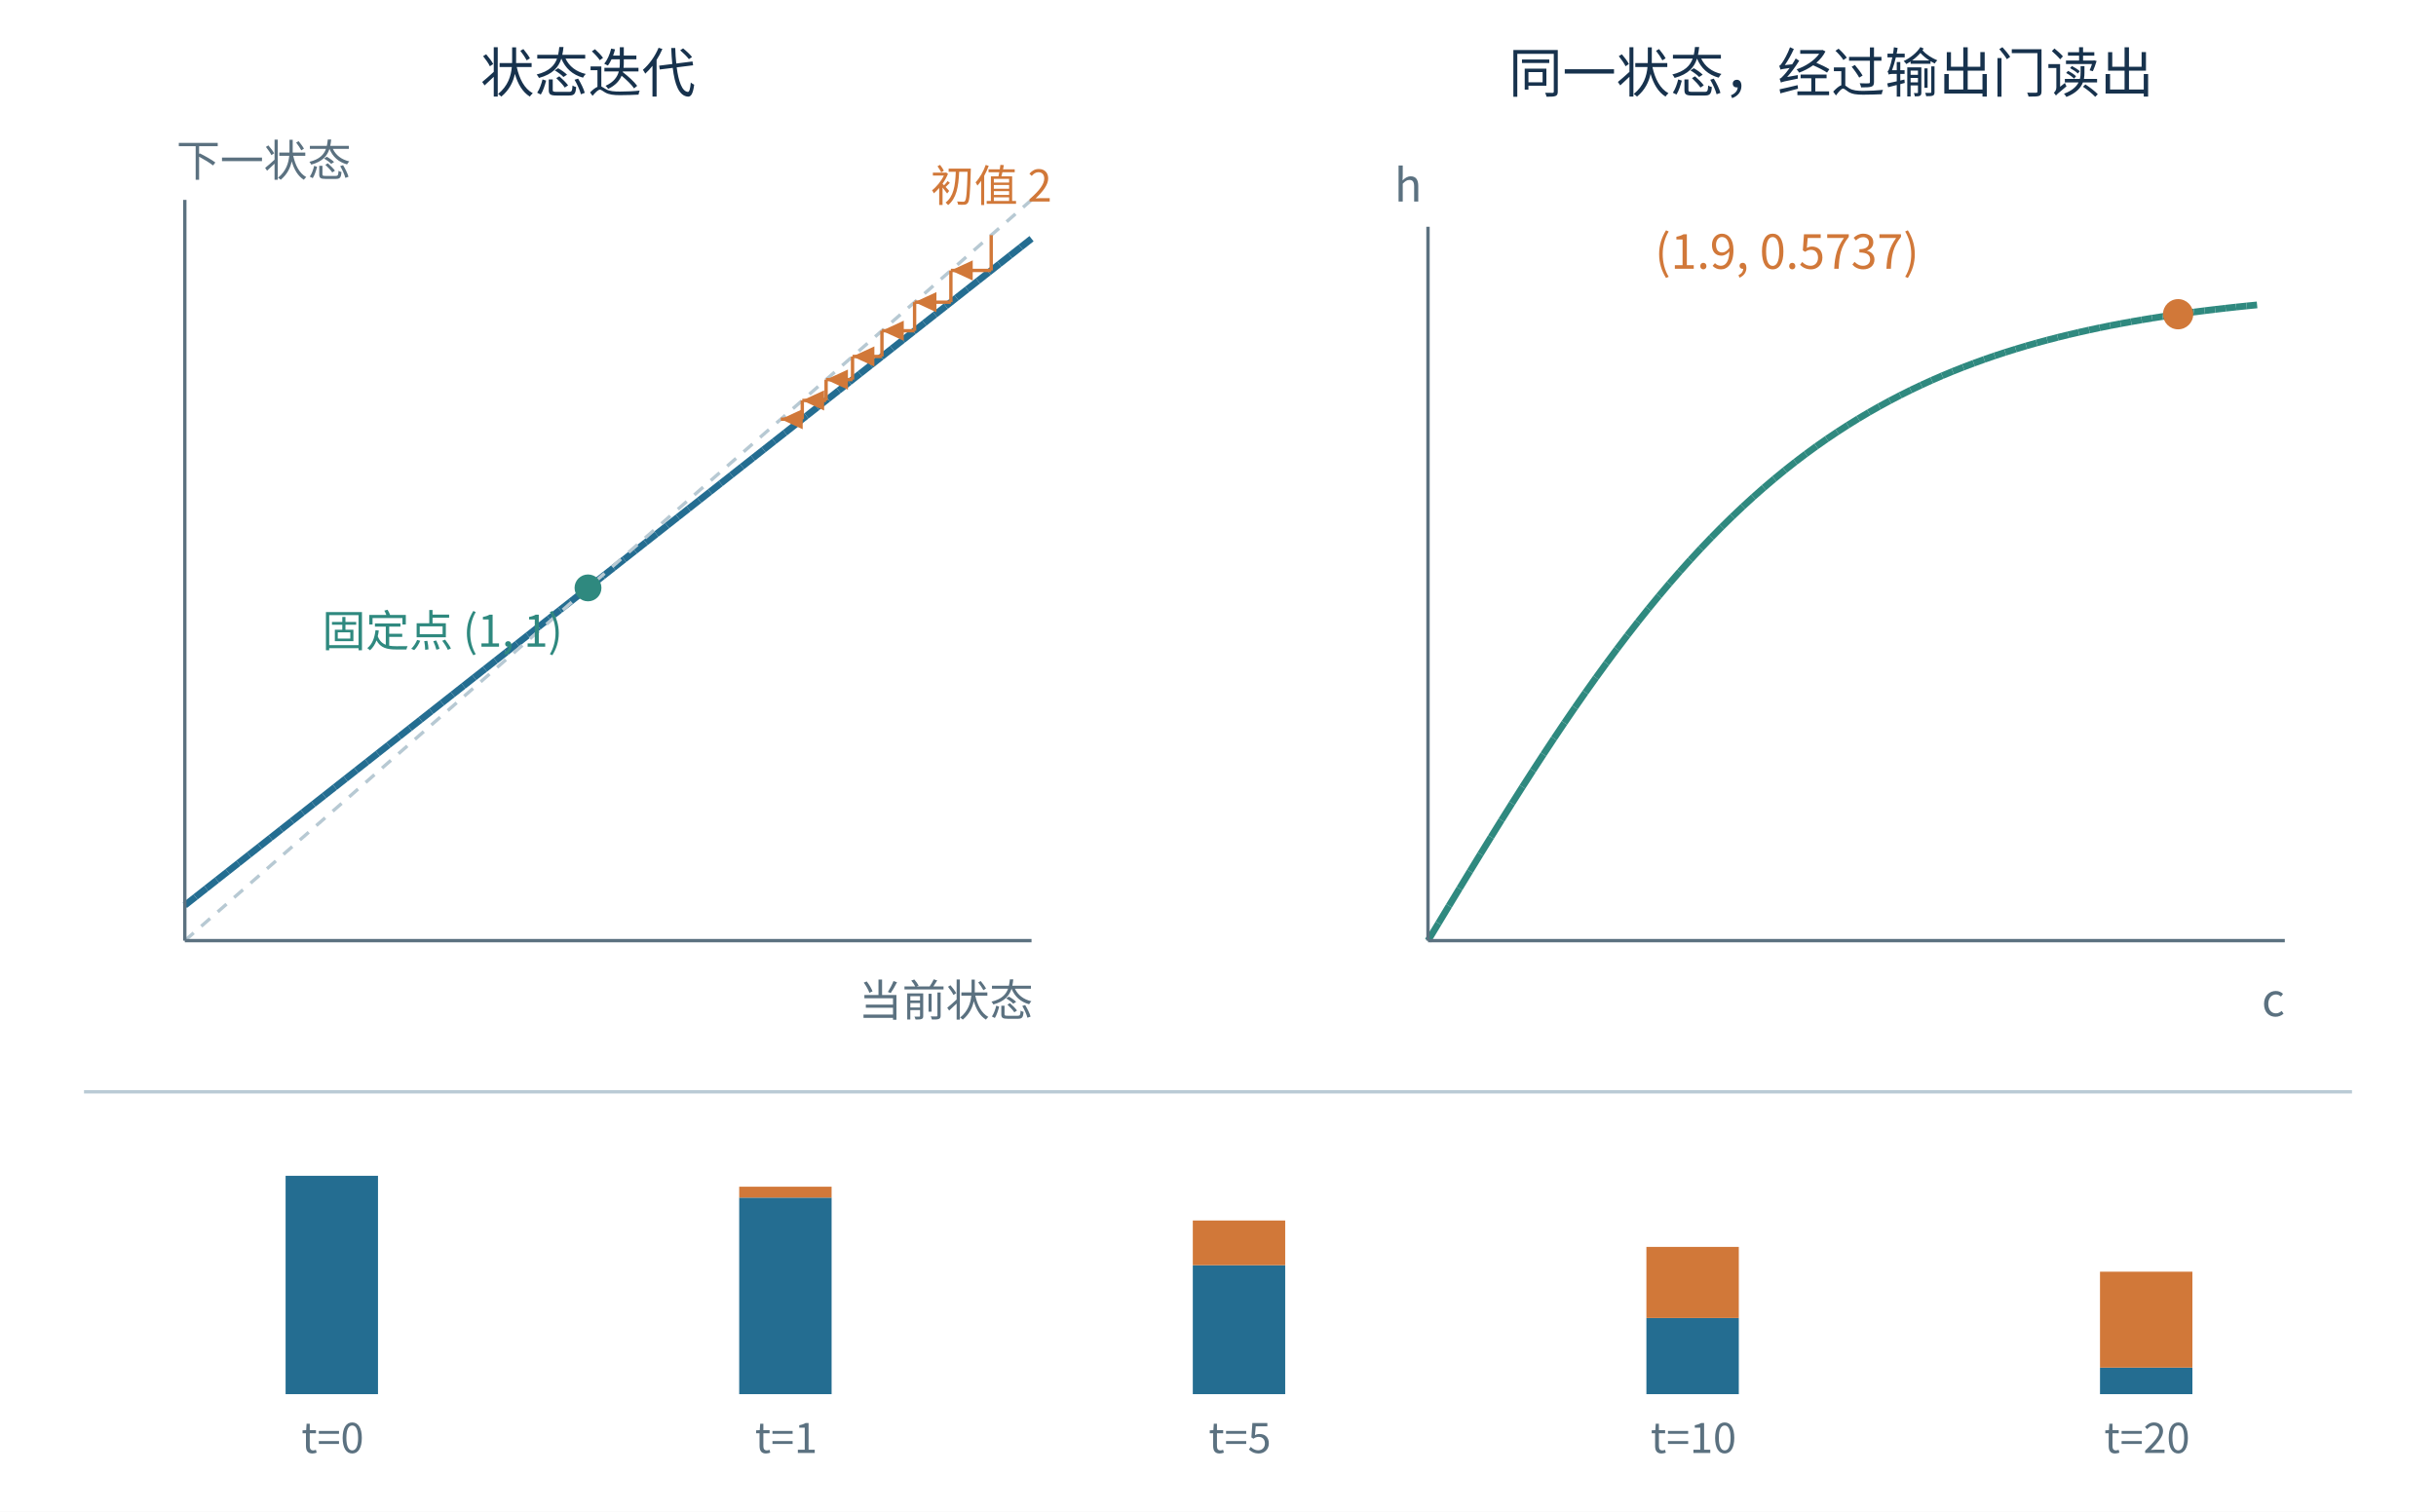
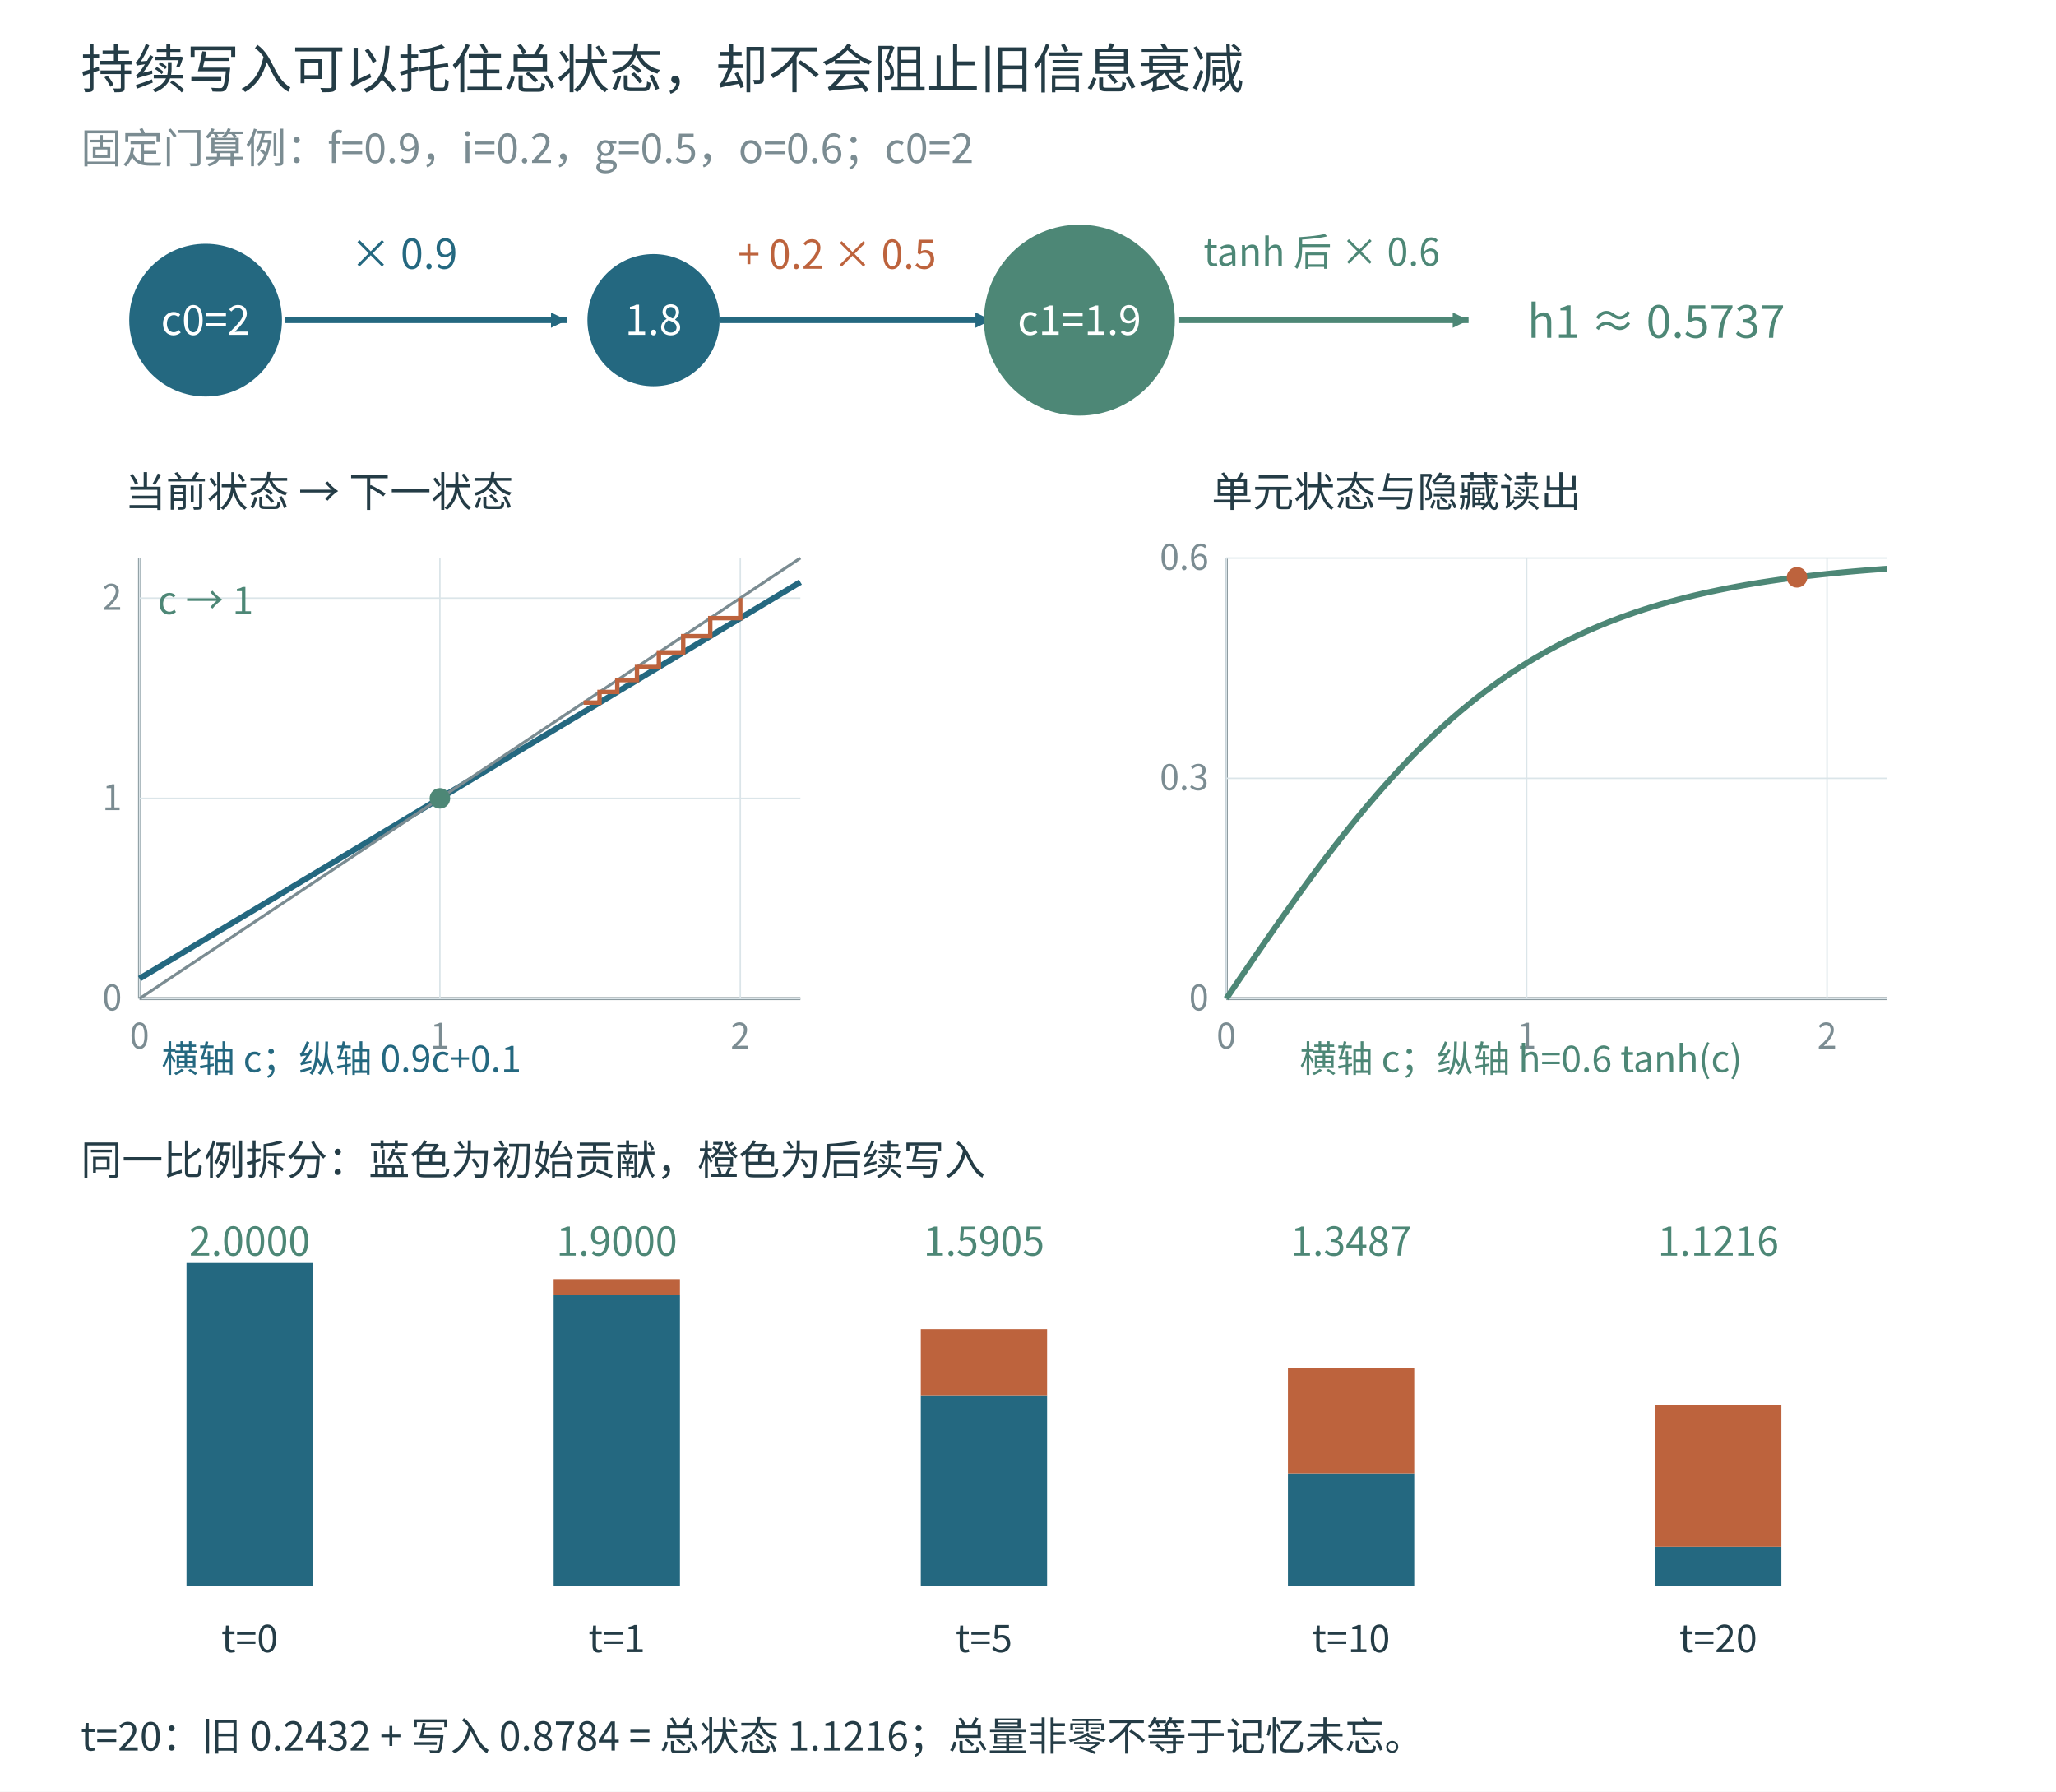
- <svg xmlns="http://www.w3.org/2000/svg" width="1450" height="900" viewBox="0 0 1450 900" role="img">
-   <rect width="1450" height="900" fill="white" />
-   <style>text{font-family:Microsoft YaHei,Noto Sans CJK SC,sans-serif;fill:#17324d}</style>
-   <text x="350" y="55" font-size="32" text-anchor="middle" font-weight="normal" style="fill:#17324d">状态迭代</text>
-   <text x="105" y="105" font-size="26" text-anchor="start" font-weight="normal" style="fill:#5b7180">下一状态</text>
-   <line x1="110.0" y1="539.0" x2="116.38" y2="533.976" stroke="#246d91" stroke-width="4" />
-   <line x1="116.38" y1="533.976" x2="122.759" y2="528.952" stroke="#246d91" stroke-width="4" />
-   <line x1="122.759" y1="528.952" x2="129.139" y2="523.928" stroke="#246d91" stroke-width="4" />
-   <line x1="129.139" y1="523.928" x2="135.519" y2="518.904" stroke="#246d91" stroke-width="4" />
-   <line x1="135.519" y1="518.904" x2="141.899" y2="513.88" stroke="#246d91" stroke-width="4" />
-   <line x1="141.899" y1="513.88" x2="148.278" y2="508.856" stroke="#246d91" stroke-width="4" />
-   <line x1="148.278" y1="508.856" x2="154.658" y2="503.832" stroke="#246d91" stroke-width="4" />
-   <line x1="154.658" y1="503.832" x2="161.038" y2="498.808" stroke="#246d91" stroke-width="4" />
-   <line x1="161.038" y1="498.808" x2="167.418" y2="493.784" stroke="#246d91" stroke-width="4" />
-   <line x1="167.418" y1="493.784" x2="173.797" y2="488.759" stroke="#246d91" stroke-width="4" />
-   <line x1="173.797" y1="488.759" x2="180.177" y2="483.735" stroke="#246d91" stroke-width="4" />
-   <line x1="180.177" y1="483.735" x2="186.557" y2="478.711" stroke="#246d91" stroke-width="4" />
-   <line x1="186.557" y1="478.711" x2="192.937" y2="473.687" stroke="#246d91" stroke-width="4" />
-   <line x1="192.937" y1="473.687" x2="199.316" y2="468.663" stroke="#246d91" stroke-width="4" />
-   <line x1="199.316" y1="468.663" x2="205.696" y2="463.639" stroke="#246d91" stroke-width="4" />
-   <line x1="205.696" y1="463.639" x2="212.076" y2="458.615" stroke="#246d91" stroke-width="4" />
-   <line x1="212.076" y1="458.615" x2="218.456" y2="453.591" stroke="#246d91" stroke-width="4" />
-   <line x1="218.456" y1="453.591" x2="224.835" y2="448.567" stroke="#246d91" stroke-width="4" />
-   <line x1="224.835" y1="448.567" x2="231.215" y2="443.543" stroke="#246d91" stroke-width="4" />
-   <line x1="231.215" y1="443.543" x2="237.595" y2="438.519" stroke="#246d91" stroke-width="4" />
-   <line x1="237.595" y1="438.519" x2="243.975" y2="433.495" stroke="#246d91" stroke-width="4" />
-   <line x1="243.975" y1="433.495" x2="250.354" y2="428.471" stroke="#246d91" stroke-width="4" />
-   <line x1="250.354" y1="428.471" x2="256.734" y2="423.447" stroke="#246d91" stroke-width="4" />
-   <line x1="256.734" y1="423.447" x2="263.114" y2="418.423" stroke="#246d91" stroke-width="4" />
-   <line x1="263.114" y1="418.423" x2="269.494" y2="413.399" stroke="#246d91" stroke-width="4" />
-   <line x1="269.494" y1="413.399" x2="275.873" y2="408.375" stroke="#246d91" stroke-width="4" />
-   <line x1="275.873" y1="408.375" x2="282.253" y2="403.351" stroke="#246d91" stroke-width="4" />
-   <line x1="282.253" y1="403.351" x2="288.633" y2="398.327" stroke="#246d91" stroke-width="4" />
-   <line x1="288.633" y1="398.327" x2="295.013" y2="393.303" stroke="#246d91" stroke-width="4" />
-   <line x1="295.013" y1="393.303" x2="301.392" y2="388.278" stroke="#246d91" stroke-width="4" />
-   <line x1="301.392" y1="388.278" x2="307.772" y2="383.254" stroke="#246d91" stroke-width="4" />
-   <line x1="307.772" y1="383.254" x2="314.152" y2="378.23" stroke="#246d91" stroke-width="4" />
-   <line x1="314.152" y1="378.23" x2="320.532" y2="373.206" stroke="#246d91" stroke-width="4" />
-   <line x1="320.532" y1="373.206" x2="326.911" y2="368.182" stroke="#246d91" stroke-width="4" />
-   <line x1="326.911" y1="368.182" x2="333.291" y2="363.158" stroke="#246d91" stroke-width="4" />
-   <line x1="333.291" y1="363.158" x2="339.671" y2="358.134" stroke="#246d91" stroke-width="4" />
-   <line x1="339.671" y1="358.134" x2="346.051" y2="353.11" stroke="#246d91" stroke-width="4" />
-   <line x1="346.051" y1="353.11" x2="352.43" y2="348.086" stroke="#246d91" stroke-width="4" />
-   <line x1="352.43" y1="348.086" x2="358.81" y2="343.062" stroke="#246d91" stroke-width="4" />
-   <line x1="358.81" y1="343.062" x2="365.19" y2="338.038" stroke="#246d91" stroke-width="4" />
-   <line x1="365.19" y1="338.038" x2="371.57" y2="333.014" stroke="#246d91" stroke-width="4" />
-   <line x1="371.57" y1="333.014" x2="377.949" y2="327.99" stroke="#246d91" stroke-width="4" />
-   <line x1="377.949" y1="327.99" x2="384.329" y2="322.966" stroke="#246d91" stroke-width="4" />
-   <line x1="384.329" y1="322.966" x2="390.709" y2="317.942" stroke="#246d91" stroke-width="4" />
-   <line x1="390.709" y1="317.942" x2="397.089" y2="312.918" stroke="#246d91" stroke-width="4" />
-   <line x1="397.089" y1="312.918" x2="403.468" y2="307.894" stroke="#246d91" stroke-width="4" />
-   <line x1="403.468" y1="307.894" x2="409.848" y2="302.87" stroke="#246d91" stroke-width="4" />
-   <line x1="409.848" y1="302.87" x2="416.228" y2="297.846" stroke="#246d91" stroke-width="4" />
-   <line x1="416.228" y1="297.846" x2="422.608" y2="292.822" stroke="#246d91" stroke-width="4" />
-   <line x1="422.608" y1="292.822" x2="428.987" y2="287.797" stroke="#246d91" stroke-width="4" />
-   <line x1="428.987" y1="287.797" x2="435.367" y2="282.773" stroke="#246d91" stroke-width="4" />
-   <line x1="435.367" y1="282.773" x2="441.747" y2="277.749" stroke="#246d91" stroke-width="4" />
-   <line x1="441.747" y1="277.749" x2="448.127" y2="272.725" stroke="#246d91" stroke-width="4" />
-   <line x1="448.127" y1="272.725" x2="454.506" y2="267.701" stroke="#246d91" stroke-width="4" />
-   <line x1="454.506" y1="267.701" x2="460.886" y2="262.677" stroke="#246d91" stroke-width="4" />
-   <line x1="460.886" y1="262.677" x2="467.266" y2="257.653" stroke="#246d91" stroke-width="4" />
-   <line x1="467.266" y1="257.653" x2="473.646" y2="252.629" stroke="#246d91" stroke-width="4" />
-   <line x1="473.646" y1="252.629" x2="480.025" y2="247.605" stroke="#246d91" stroke-width="4" />
-   <line x1="480.025" y1="247.605" x2="486.405" y2="242.581" stroke="#246d91" stroke-width="4" />
-   <line x1="486.405" y1="242.581" x2="492.785" y2="237.557" stroke="#246d91" stroke-width="4" />
-   <line x1="492.785" y1="237.557" x2="499.165" y2="232.533" stroke="#246d91" stroke-width="4" />
-   <line x1="499.165" y1="232.533" x2="505.544" y2="227.509" stroke="#246d91" stroke-width="4" />
-   <line x1="505.544" y1="227.509" x2="511.924" y2="222.485" stroke="#246d91" stroke-width="4" />
-   <line x1="511.924" y1="222.485" x2="518.304" y2="217.461" stroke="#246d91" stroke-width="4" />
-   <line x1="518.304" y1="217.461" x2="524.684" y2="212.437" stroke="#246d91" stroke-width="4" />
-   <line x1="524.684" y1="212.437" x2="531.063" y2="207.413" stroke="#246d91" stroke-width="4" />
-   <line x1="531.063" y1="207.413" x2="537.443" y2="202.389" stroke="#246d91" stroke-width="4" />
-   <line x1="537.443" y1="202.389" x2="543.823" y2="197.365" stroke="#246d91" stroke-width="4" />
-   <line x1="543.823" y1="197.365" x2="550.203" y2="192.341" stroke="#246d91" stroke-width="4" />
-   <line x1="550.203" y1="192.341" x2="556.582" y2="187.316" stroke="#246d91" stroke-width="4" />
-   <line x1="556.582" y1="187.316" x2="562.962" y2="182.292" stroke="#246d91" stroke-width="4" />
-   <line x1="562.962" y1="182.292" x2="569.342" y2="177.268" stroke="#246d91" stroke-width="4" />
-   <line x1="569.342" y1="177.268" x2="575.722" y2="172.244" stroke="#246d91" stroke-width="4" />
-   <line x1="575.722" y1="172.244" x2="582.101" y2="167.22" stroke="#246d91" stroke-width="4" />
-   <line x1="582.101" y1="167.22" x2="588.481" y2="162.196" stroke="#246d91" stroke-width="4" />
-   <line x1="588.481" y1="162.196" x2="594.861" y2="157.172" stroke="#246d91" stroke-width="4" />
-   <line x1="594.861" y1="157.172" x2="601.241" y2="152.148" stroke="#246d91" stroke-width="4" />
-   <line x1="601.241" y1="152.148" x2="607.62" y2="147.124" stroke="#246d91" stroke-width="4" />
-   <line x1="607.62" y1="147.124" x2="614.0" y2="142.1" stroke="#246d91" stroke-width="4" />
-   <line x1="110" y1="560" x2="614.0" y2="119.0" stroke="#b7c9d3" stroke-width="2" stroke-dasharray="7 6" />
-   <line x1="110" y1="560" x2="614.0" y2="560" stroke="#5b7180" stroke-width="2" />
-   <line x1="110" y1="560" x2="110" y2="119.0" stroke="#5b7180" stroke-width="2" />
-   <line x1="590.0" y1="140.0" x2="590.0" y2="161.0" stroke="#d17839" stroke-width="2" />
-   <line x1="590.0" y1="161.0" x2="566.0" y2="161.0" stroke="#d17839" stroke-width="2" />
-   <polygon points="566.0,161.0 579.0,167.0 579.0,155.0" fill="#d17839" />
-   <line x1="566.0" y1="161.0" x2="566.0" y2="179.9" stroke="#d17839" stroke-width="2" />
-   <line x1="566.0" y1="179.9" x2="544.4" y2="179.9" stroke="#d17839" stroke-width="2" />
-   <polygon points="544.4,179.9 557.4,185.9 557.4,173.9" fill="#d17839" />
-   <line x1="544.4" y1="179.9" x2="544.4" y2="196.91" stroke="#d17839" stroke-width="2" />
-   <line x1="544.4" y1="196.91" x2="524.96" y2="196.91" stroke="#d17839" stroke-width="2" />
-   <polygon points="524.96,196.91 537.96,202.91 537.96,190.91" fill="#d17839" />
-   <line x1="524.96" y1="196.91" x2="524.96" y2="212.219" stroke="#d17839" stroke-width="2" />
-   <line x1="524.96" y1="212.219" x2="507.464" y2="212.219" stroke="#d17839" stroke-width="2" />
-   <polygon points="507.464,212.219 520.464,218.219 520.464,206.219" fill="#d17839" />
-   <line x1="507.464" y1="212.219" x2="507.464" y2="225.997" stroke="#d17839" stroke-width="2" />
-   <line x1="507.464" y1="225.997" x2="491.718" y2="225.997" stroke="#d17839" stroke-width="2" />
-   <polygon points="491.718,225.997 504.718,231.997 504.718,219.997" fill="#d17839" />
-   <line x1="491.718" y1="225.997" x2="491.718" y2="238.397" stroke="#d17839" stroke-width="2" />
-   <line x1="491.718" y1="238.397" x2="477.546" y2="238.397" stroke="#d17839" stroke-width="2" />
-   <polygon points="477.546,238.397 490.546,244.397 490.546,232.397" fill="#d17839" />
-   <line x1="477.546" y1="238.397" x2="477.546" y2="249.558" stroke="#d17839" stroke-width="2" />
-   <line x1="477.546" y1="249.558" x2="464.791" y2="249.558" stroke="#d17839" stroke-width="2" />
-   <polygon points="464.791,249.558 477.791,255.558 477.791,243.558" fill="#d17839" />
-   <circle cx="350" cy="350" r="8" fill="#2f897f" stroke="none" stroke-width="1" />
-   <text x="335" y="385" font-size="26" text-anchor="end" font-weight="normal" style="fill:#2f897f">固定点 (1, 1)</text>
-   <text x="590" y="120" font-size="26" text-anchor="middle" font-weight="normal" style="fill:#d17839">初值 2</text>
-   <text x="615" y="605" font-size="26" text-anchor="end" font-weight="normal" style="fill:#5b7180">当前状态</text>
-   <text x="1090" y="55" font-size="32" text-anchor="middle" font-weight="normal" style="fill:#17324d">同一状态，经过输出门读出</text>
-   <line x1="850.0" y1="560.0" x2="856.247" y2="549.635" stroke="#2f897f" stroke-width="4" />
-   <line x1="856.247" y1="549.635" x2="862.494" y2="539.285" stroke="#2f897f" stroke-width="4" />
-   <line x1="862.494" y1="539.285" x2="868.741" y2="528.964" stroke="#2f897f" stroke-width="4" />
-   <line x1="868.741" y1="528.964" x2="874.987" y2="518.687" stroke="#2f897f" stroke-width="4" />
-   <line x1="874.987" y1="518.687" x2="881.234" y2="508.468" stroke="#2f897f" stroke-width="4" />
-   <line x1="881.234" y1="508.468" x2="887.481" y2="498.32" stroke="#2f897f" stroke-width="4" />
-   <line x1="887.481" y1="498.32" x2="893.728" y2="488.256" stroke="#2f897f" stroke-width="4" />
-   <line x1="893.728" y1="488.256" x2="899.975" y2="478.291" stroke="#2f897f" stroke-width="4" />
-   <line x1="899.975" y1="478.291" x2="906.222" y2="468.436" stroke="#2f897f" stroke-width="4" />
-   <line x1="906.222" y1="468.436" x2="912.468" y2="458.704" stroke="#2f897f" stroke-width="4" />
-   <line x1="912.468" y1="458.704" x2="918.715" y2="449.105" stroke="#2f897f" stroke-width="4" />
-   <line x1="918.715" y1="449.105" x2="924.962" y2="439.65" stroke="#2f897f" stroke-width="4" />
-   <line x1="924.962" y1="439.65" x2="931.209" y2="430.348" stroke="#2f897f" stroke-width="4" />
-   <line x1="931.209" y1="430.348" x2="937.456" y2="421.21" stroke="#2f897f" stroke-width="4" />
-   <line x1="937.456" y1="421.21" x2="943.703" y2="412.243" stroke="#2f897f" stroke-width="4" />
-   <line x1="943.703" y1="412.243" x2="949.949" y2="403.454" stroke="#2f897f" stroke-width="4" />
-   <line x1="949.949" y1="403.454" x2="956.196" y2="394.851" stroke="#2f897f" stroke-width="4" />
-   <line x1="956.196" y1="394.851" x2="962.443" y2="386.44" stroke="#2f897f" stroke-width="4" />
-   <line x1="962.443" y1="386.44" x2="968.69" y2="378.225" stroke="#2f897f" stroke-width="4" />
-   <line x1="968.69" y1="378.225" x2="974.937" y2="370.211" stroke="#2f897f" stroke-width="4" />
-   <line x1="974.937" y1="370.211" x2="981.184" y2="362.402" stroke="#2f897f" stroke-width="4" />
-   <line x1="981.184" y1="362.402" x2="987.43" y2="354.8" stroke="#2f897f" stroke-width="4" />
-   <line x1="987.43" y1="354.8" x2="993.677" y2="347.408" stroke="#2f897f" stroke-width="4" />
-   <line x1="993.677" y1="347.408" x2="999.924" y2="340.228" stroke="#2f897f" stroke-width="4" />
-   <line x1="999.924" y1="340.228" x2="1006.171" y2="333.259" stroke="#2f897f" stroke-width="4" />
-   <line x1="1006.171" y1="333.259" x2="1012.418" y2="326.502" stroke="#2f897f" stroke-width="4" />
-   <line x1="1012.418" y1="326.502" x2="1018.665" y2="319.957" stroke="#2f897f" stroke-width="4" />
-   <line x1="1018.665" y1="319.957" x2="1024.911" y2="313.622" stroke="#2f897f" stroke-width="4" />
-   <line x1="1024.911" y1="313.622" x2="1031.158" y2="307.497" stroke="#2f897f" stroke-width="4" />
-   <line x1="1031.158" y1="307.497" x2="1037.405" y2="301.579" stroke="#2f897f" stroke-width="4" />
-   <line x1="1037.405" y1="301.579" x2="1043.652" y2="295.865" stroke="#2f897f" stroke-width="4" />
-   <line x1="1043.652" y1="295.865" x2="1049.899" y2="290.354" stroke="#2f897f" stroke-width="4" />
-   <line x1="1049.899" y1="290.354" x2="1056.146" y2="285.042" stroke="#2f897f" stroke-width="4" />
-   <line x1="1056.146" y1="285.042" x2="1062.392" y2="279.925" stroke="#2f897f" stroke-width="4" />
-   <line x1="1062.392" y1="279.925" x2="1068.639" y2="274.999" stroke="#2f897f" stroke-width="4" />
-   <line x1="1068.639" y1="274.999" x2="1074.886" y2="270.262" stroke="#2f897f" stroke-width="4" />
-   <line x1="1074.886" y1="270.262" x2="1081.133" y2="265.708" stroke="#2f897f" stroke-width="4" />
-   <line x1="1081.133" y1="265.708" x2="1087.38" y2="261.332" stroke="#2f897f" stroke-width="4" />
-   <line x1="1087.38" y1="261.332" x2="1093.627" y2="257.132" stroke="#2f897f" stroke-width="4" />
-   <line x1="1093.627" y1="257.132" x2="1099.873" y2="253.101" stroke="#2f897f" stroke-width="4" />
-   <line x1="1099.873" y1="253.101" x2="1106.12" y2="249.236" stroke="#2f897f" stroke-width="4" />
-   <line x1="1106.12" y1="249.236" x2="1112.367" y2="245.53" stroke="#2f897f" stroke-width="4" />
-   <line x1="1112.367" y1="245.53" x2="1118.614" y2="241.981" stroke="#2f897f" stroke-width="4" />
-   <line x1="1118.614" y1="241.981" x2="1124.861" y2="238.581" stroke="#2f897f" stroke-width="4" />
-   <line x1="1124.861" y1="238.581" x2="1131.108" y2="235.328" stroke="#2f897f" stroke-width="4" />
-   <line x1="1131.108" y1="235.328" x2="1137.354" y2="232.215" stroke="#2f897f" stroke-width="4" />
-   <line x1="1137.354" y1="232.215" x2="1143.601" y2="229.239" stroke="#2f897f" stroke-width="4" />
-   <line x1="1143.601" y1="229.239" x2="1149.848" y2="226.393" stroke="#2f897f" stroke-width="4" />
-   <line x1="1149.848" y1="226.393" x2="1156.095" y2="223.674" stroke="#2f897f" stroke-width="4" />
-   <line x1="1156.095" y1="223.674" x2="1162.342" y2="221.077" stroke="#2f897f" stroke-width="4" />
-   <line x1="1162.342" y1="221.077" x2="1168.589" y2="218.597" stroke="#2f897f" stroke-width="4" />
-   <line x1="1168.589" y1="218.597" x2="1174.835" y2="216.23" stroke="#2f897f" stroke-width="4" />
-   <line x1="1174.835" y1="216.23" x2="1181.082" y2="213.972" stroke="#2f897f" stroke-width="4" />
-   <line x1="1181.082" y1="213.972" x2="1187.329" y2="211.817" stroke="#2f897f" stroke-width="4" />
-   <line x1="1187.329" y1="211.817" x2="1193.576" y2="209.762" stroke="#2f897f" stroke-width="4" />
-   <line x1="1193.576" y1="209.762" x2="1199.823" y2="207.803" stroke="#2f897f" stroke-width="4" />
-   <line x1="1199.823" y1="207.803" x2="1206.07" y2="205.936" stroke="#2f897f" stroke-width="4" />
-   <line x1="1206.07" y1="205.936" x2="1212.316" y2="204.157" stroke="#2f897f" stroke-width="4" />
-   <line x1="1212.316" y1="204.157" x2="1218.563" y2="202.462" stroke="#2f897f" stroke-width="4" />
-   <line x1="1218.563" y1="202.462" x2="1224.81" y2="200.848" stroke="#2f897f" stroke-width="4" />
-   <line x1="1224.81" y1="200.848" x2="1231.057" y2="199.311" stroke="#2f897f" stroke-width="4" />
-   <line x1="1231.057" y1="199.311" x2="1237.304" y2="197.847" stroke="#2f897f" stroke-width="4" />
-   <line x1="1237.304" y1="197.847" x2="1243.551" y2="196.454" stroke="#2f897f" stroke-width="4" />
-   <line x1="1243.551" y1="196.454" x2="1249.797" y2="195.129" stroke="#2f897f" stroke-width="4" />
-   <line x1="1249.797" y1="195.129" x2="1256.044" y2="193.868" stroke="#2f897f" stroke-width="4" />
-   <line x1="1256.044" y1="193.868" x2="1262.291" y2="192.668" stroke="#2f897f" stroke-width="4" />
-   <line x1="1262.291" y1="192.668" x2="1268.538" y2="191.526" stroke="#2f897f" stroke-width="4" />
-   <line x1="1268.538" y1="191.526" x2="1274.785" y2="190.441" stroke="#2f897f" stroke-width="4" />
-   <line x1="1274.785" y1="190.441" x2="1281.032" y2="189.409" stroke="#2f897f" stroke-width="4" />
-   <line x1="1281.032" y1="189.409" x2="1287.278" y2="188.428" stroke="#2f897f" stroke-width="4" />
-   <line x1="1287.278" y1="188.428" x2="1293.525" y2="187.495" stroke="#2f897f" stroke-width="4" />
-   <line x1="1293.525" y1="187.495" x2="1299.772" y2="186.609" stroke="#2f897f" stroke-width="4" />
-   <line x1="1299.772" y1="186.609" x2="1306.019" y2="185.766" stroke="#2f897f" stroke-width="4" />
-   <line x1="1306.019" y1="185.766" x2="1312.266" y2="184.965" stroke="#2f897f" stroke-width="4" />
-   <line x1="1312.266" y1="184.965" x2="1318.513" y2="184.205" stroke="#2f897f" stroke-width="4" />
-   <line x1="1318.513" y1="184.205" x2="1324.759" y2="183.482" stroke="#2f897f" stroke-width="4" />
-   <line x1="1324.759" y1="183.482" x2="1331.006" y2="182.795" stroke="#2f897f" stroke-width="4" />
-   <line x1="1331.006" y1="182.795" x2="1337.253" y2="182.143" stroke="#2f897f" stroke-width="4" />
-   <line x1="1337.253" y1="182.143" x2="1343.5" y2="181.524" stroke="#2f897f" stroke-width="4" />
-   <line x1="850" y1="560" x2="1360" y2="560" stroke="#5b7180" stroke-width="2" />
-   <line x1="850" y1="135" x2="850" y2="560" stroke="#5b7180" stroke-width="2" />
-   <circle cx="1296.5" cy="187.067" r="9" fill="#d17839" stroke="none" stroke-width="1" />
-   <text x="985" y="160" font-size="28" text-anchor="start" font-weight="normal" style="fill:#d17839">(1.9, 0.5737)</text>
-   <text x="1360" y="605" font-size="27" text-anchor="end" font-weight="normal" style="fill:#5b7180">c</text>
-   <text x="830" y="120" font-size="27" text-anchor="start" font-weight="normal" style="fill:#5b7180">h</text>
-   <line x1="50" y1="650" x2="1400" y2="650" stroke="#bacbd5" stroke-width="2" />
-   <rect x="170" y="700.0" width="55" height="130.0" fill="#246d91" stroke="#246d91" stroke-width="0" />
-   <rect x="170" y="700.0" width="55" height="0.0" fill="#d17839" stroke="#d17839" stroke-width="0" />
-   <text x="198" y="865" font-size="25" text-anchor="middle" font-weight="normal" style="fill:#5b7180">t=0</text>
-   <rect x="440" y="713.0" width="55" height="117.0" fill="#246d91" stroke="#246d91" stroke-width="0" />
-   <rect x="440" y="706.5" width="55" height="6.5" fill="#d17839" stroke="#d17839" stroke-width="0" />
-   <text x="468" y="865" font-size="25" text-anchor="middle" font-weight="normal" style="fill:#5b7180">t=1</text>
-   <rect x="710" y="753.236" width="55" height="76.764" fill="#246d91" stroke="#246d91" stroke-width="0" />
-   <rect x="710" y="726.618" width="55" height="26.618" fill="#d17839" stroke="#d17839" stroke-width="0" />
-   <text x="738" y="865" font-size="25" text-anchor="middle" font-weight="normal" style="fill:#5b7180">t=5</text>
-   <rect x="980" y="784.672" width="55" height="45.328" fill="#246d91" stroke="#246d91" stroke-width="0" />
-   <rect x="980" y="742.336" width="55" height="42.336" fill="#d17839" stroke="#d17839" stroke-width="0" />
-   <text x="1008" y="865" font-size="25" text-anchor="middle" font-weight="normal" style="fill:#5b7180">t=10</text>
-   <rect x="1250" y="814.195" width="55" height="15.805" fill="#246d91" stroke="#246d91" stroke-width="0" />
-   <rect x="1250" y="757.098" width="55" height="57.098" fill="#d17839" stroke="#d17839" stroke-width="0" />
-   <text x="1278" y="865" font-size="25" text-anchor="middle" font-weight="normal" style="fill:#5b7180">t=20</text>
+ <svg xmlns="http://www.w3.org/2000/svg" width="1400" height="1220" viewBox="0 0 1400 1220" role="img">
+   <rect width="1400" height="1220" fill="white" />
+   <g font-family="Microsoft YaHei, Noto Sans CJK SC, sans-serif">
+     <text x="55" y="60" font-size="36" fill="#243c46" text-anchor="start">持续写入可以托住总状态，却不会阻止旧信息衰减</text>
+     <text x="55" y="111" font-size="28" fill="#7b8c92" text-anchor="start">固定门算例：f=0.9，i=0.2，g=0.5，o=0.6；c0=2</text>
+     <circle cx="140" cy="218" r="52" fill="#246880" />
+     <text x="140" y="228" font-size="28" fill="white" text-anchor="middle">c0=2</text>
+     <line x1="194" y1="218" x2="386" y2="218" stroke="#246880" stroke-width="4" />
+     <polygon points="386,218 375.195,223.22 375.195,212.78" fill="#246880" />
+     <text x="275" y="183" font-size="28" fill="#246880" text-anchor="middle">× 0.9</text>
+     <circle cx="445" cy="218" r="45" fill="#246880" />
+     <text x="445" y="228" font-size="28" fill="white" text-anchor="middle">1.8</text>
+     <line x1="490" y1="218" x2="675" y2="218" stroke="#246880" stroke-width="4" />
+     <polygon points="675,218 664.195,223.22 664.195,212.78" fill="#246880" />
+     <text x="570" y="183" font-size="27" fill="#bd633d" text-anchor="middle">+ 0.2 × 0.5</text>
+     <circle cx="735" cy="218" r="65" fill="#4d8776" />
+     <text x="735" y="228" font-size="28" fill="white" text-anchor="middle">c1=1.9</text>
+     <line x1="803" y1="218" x2="1000" y2="218" stroke="#4d8776" stroke-width="4" />
+     <polygon points="1000,218 989.195,223.22 989.195,212.78" fill="#4d8776" />
+     <text x="900" y="181" font-size="26" fill="#4d8776" text-anchor="middle">tanh 后 × 0.6</text>
+     <text x="1040" y="230" font-size="31" fill="#4d8776" text-anchor="start">h1 ≈ 0.5737</text>
+     <text x="85" y="345" font-size="28" fill="#243c46" text-anchor="start">当前状态 → 下一状态</text>
+     <line x1="95" y1="380" x2="95" y2="680" stroke="#7b8c92" stroke-width="2" />
+     <line x1="95" y1="680" x2="545" y2="680" stroke="#7b8c92" stroke-width="2" />
+     <line x1="95.0" y1="380" x2="95.0" y2="680" stroke="#dbe5e9" stroke-width="1" />
+     <text x="95.0" y="714" font-size="24" fill="#7b8c92" text-anchor="middle">0</text>
+     <line x1="299.545" y1="380" x2="299.545" y2="680" stroke="#dbe5e9" stroke-width="1" />
+     <text x="299.545" y="714" font-size="24" fill="#7b8c92" text-anchor="middle">1</text>
+     <line x1="504.091" y1="380" x2="504.091" y2="680" stroke="#dbe5e9" stroke-width="1" />
+     <text x="504.091" y="714" font-size="24" fill="#7b8c92" text-anchor="middle">2</text>
+     <line x1="95" y1="680.0" x2="545" y2="680.0" stroke="#dbe5e9" stroke-width="1" />
+     <text x="83" y="688.0" font-size="24" fill="#7b8c92" text-anchor="end">0</text>
+     <line x1="95" y1="543.636" x2="545" y2="543.636" stroke="#dbe5e9" stroke-width="1" />
+     <text x="83" y="551.636" font-size="24" fill="#7b8c92" text-anchor="end">1</text>
+     <line x1="95" y1="407.273" x2="545" y2="407.273" stroke="#dbe5e9" stroke-width="1" />
+     <text x="83" y="415.273" font-size="24" fill="#7b8c92" text-anchor="end">2</text>
+     <polyline points="95.0,666.364 104.184,660.853 113.367,655.343 122.551,649.833 131.735,644.323 140.918,638.813 150.102,633.302 159.286,627.792 168.469,622.282 177.653,616.772 186.837,611.262 196.02,605.751 205.204,600.241 214.388,594.731 223.571,589.221 232.755,583.711 241.939,578.2 251.122,572.69 260.306,567.18 269.49,561.67 278.673,556.16 287.857,550.649 297.041,545.139 306.224,539.629 315.408,534.119 324.592,528.609 333.776,523.098 342.959,517.588 352.143,512.078 361.327,506.568 370.51,501.058 379.694,495.547 388.878,490.037 398.061,484.527 407.245,479.017 416.429,473.506 425.612,467.996 434.796,462.486 443.98,456.976 453.163,451.466 462.347,445.955 471.531,440.445 480.714,434.935 489.898,429.425 499.082,423.915 508.265,418.404 517.449,412.894 526.633,407.384 535.816,401.874 545.0,396.364" fill="none" stroke="#246880" stroke-width="4" />
+     <polyline points="95.0,680.0 545.0,380.0" fill="none" stroke="#7b8c92" stroke-width="2" />
+     <polyline points="504.091,407.273 504.091,420.909 483.636,420.909 483.636,433.182 465.227,433.182 465.227,444.227 448.659,444.227 448.659,454.168 433.748,454.168 433.748,463.115 420.328,463.115 420.328,471.167 408.249,471.167 408.249,478.414 397.379,478.414" fill="none" stroke="#bd633d" stroke-width="3" />
+     <circle cx="299.545" cy="543.636" r="7" fill="#4d8776" />
+     <text x="107.273" y="418.182" font-size="26" fill="#4d8776" text-anchor="start">c → 1</text>
+     <text x="825" y="345" font-size="28" fill="#243c46" text-anchor="start">单元状态与隐藏读出</text>
+     <line x1="835" y1="380" x2="835" y2="680" stroke="#7b8c92" stroke-width="2" />
+     <line x1="835" y1="680" x2="1285" y2="680" stroke="#7b8c92" stroke-width="2" />
+     <line x1="835.0" y1="380" x2="835.0" y2="680" stroke="#dbe5e9" stroke-width="1" />
+     <text x="835.0" y="714" font-size="24" fill="#7b8c92" text-anchor="middle">0</text>
+     <line x1="1039.545" y1="380" x2="1039.545" y2="680" stroke="#dbe5e9" stroke-width="1" />
+     <text x="1039.545" y="714" font-size="24" fill="#7b8c92" text-anchor="middle">1</text>
+     <line x1="1244.091" y1="380" x2="1244.091" y2="680" stroke="#dbe5e9" stroke-width="1" />
+     <text x="1244.091" y="714" font-size="24" fill="#7b8c92" text-anchor="middle">2</text>
+     <line x1="835" y1="680.0" x2="1285" y2="680.0" stroke="#dbe5e9" stroke-width="1" />
+     <text x="823" y="688.0" font-size="24" fill="#7b8c92" text-anchor="end">0</text>
+     <line x1="835" y1="530.0" x2="1285" y2="530.0" stroke="#dbe5e9" stroke-width="1" />
+     <text x="823" y="538.0" font-size="24" fill="#7b8c92" text-anchor="end">0.3</text>
+     <line x1="835" y1="380.0" x2="1285" y2="380.0" stroke="#dbe5e9" stroke-width="1" />
+     <text x="823" y="388.0" font-size="24" fill="#7b8c92" text-anchor="end">0.6</text>
+     <polyline points="835.0,680.0 840.696,671.648 846.392,663.308 852.089,654.995 857.785,646.72 863.481,638.496 869.177,630.335 874.873,622.249 880.57,614.249 886.266,606.346 891.962,598.55 897.658,590.872 903.354,583.319 909.051,575.901 914.747,568.625 920.443,561.497 926.139,554.525 931.835,547.713 937.532,541.066 943.228,534.589 948.924,528.284 954.62,522.154 960.316,516.201 966.013,510.427 971.709,504.831 977.405,499.414 983.101,494.176 988.797,489.116 994.494,484.232 1000.19,479.522 1005.886,474.984 1011.582,470.615 1017.278,466.413 1022.975,462.375 1028.671,458.496 1034.367,454.773 1040.063,451.203 1045.759,447.782 1051.456,444.505 1057.152,441.368 1062.848,438.366 1068.544,435.497 1074.241,432.755 1079.937,430.136 1085.633,427.635 1091.329,425.249 1097.025,422.974 1102.722,420.804 1108.418,418.736 1114.114,416.766 1119.81,414.89 1125.506,413.104 1131.203,411.405 1136.899,409.788 1142.595,408.25 1148.291,406.788 1153.987,405.398 1159.684,404.078 1165.38,402.823 1171.076,401.631 1176.772,400.499 1182.468,399.425 1188.165,398.405 1193.861,397.437 1199.557,396.518 1205.253,395.647 1210.949,394.82 1216.646,394.036 1222.342,393.292 1228.038,392.587 1233.734,391.919 1239.43,391.285 1245.127,390.685 1250.823,390.116 1256.519,389.577 1262.215,389.066 1267.911,388.582 1273.608,388.123 1279.304,387.689 1285.0,387.277" fill="none" stroke="#4d8776" stroke-width="4" />
+     <circle cx="1223.636" cy="393.129" r="7" fill="#bd633d" />
+     <text x="885" y="730" font-size="25" fill="#4d8776" text-anchor="start">横轴 c；纵轴 h=0.6 tanh(c)</text>
+     <text x="110" y="730" font-size="25" fill="#246880" text-anchor="start">横轴 c；纵轴 0.9c+0.1</text>
+     <text x="55" y="800" font-size="28" fill="#243c46" text-anchor="start">同一比例拆分：蓝色为初始贡献，橙色为后续写入</text>
+     <rect x="127" y="860.0" width="86" height="220.0" fill="#246880" stroke="none" />
+     <rect x="127" y="860.0" width="86" height="0.0" fill="#bd633d" stroke="none" />
+     <text x="170" y="1125" font-size="26" fill="#243c46" text-anchor="middle">t=0</text>
+     <text x="170" y="855" font-size="27" fill="#4d8776" text-anchor="middle">2.0000</text>
+     <rect x="377" y="882.0" width="86" height="198.0" fill="#246880" stroke="none" />
+     <rect x="377" y="871.0" width="86" height="11" fill="#bd633d" stroke="none" />
+     <text x="420" y="1125" font-size="26" fill="#243c46" text-anchor="middle">t=1</text>
+     <text x="420" y="855" font-size="27" fill="#4d8776" text-anchor="middle">1.9000</text>
+     <rect x="627" y="950.092" width="86" height="129.908" fill="#246880" stroke="none" />
+     <rect x="627" y="905.046" width="86" height="45.046" fill="#bd633d" stroke="none" />
+     <text x="670" y="1125" font-size="26" fill="#243c46" text-anchor="middle">t=5</text>
+     <text x="670" y="855" font-size="27" fill="#4d8776" text-anchor="middle">1.5905</text>
+     <rect x="877" y="1003.291" width="86" height="76.709" fill="#246880" stroke="none" />
+     <rect x="877" y="931.645" width="86" height="71.645" fill="#bd633d" stroke="none" />
+     <text x="920" y="1125" font-size="26" fill="#243c46" text-anchor="middle">t=10</text>
+     <text x="920" y="855" font-size="27" fill="#4d8776" text-anchor="middle">1.3487</text>
+     <rect x="1127" y="1053.253" width="86" height="26.747" fill="#246880" stroke="none" />
+     <rect x="1127" y="956.627" width="86" height="96.627" fill="#bd633d" stroke="none" />
+     <text x="1170" y="1125" font-size="26" fill="#243c46" text-anchor="middle">t=20</text>
+     <text x="1170" y="855" font-size="27" fill="#4d8776" text-anchor="middle">1.1216</text>
+     <text x="55" y="1192" font-size="27" fill="#243c46" text-anchor="start">t=20：旧 0.2432 + 写入 0.8784 = 总状态 1.1216；总量非零不等于记忆未忘。</text>
+   </g>
</svg>
